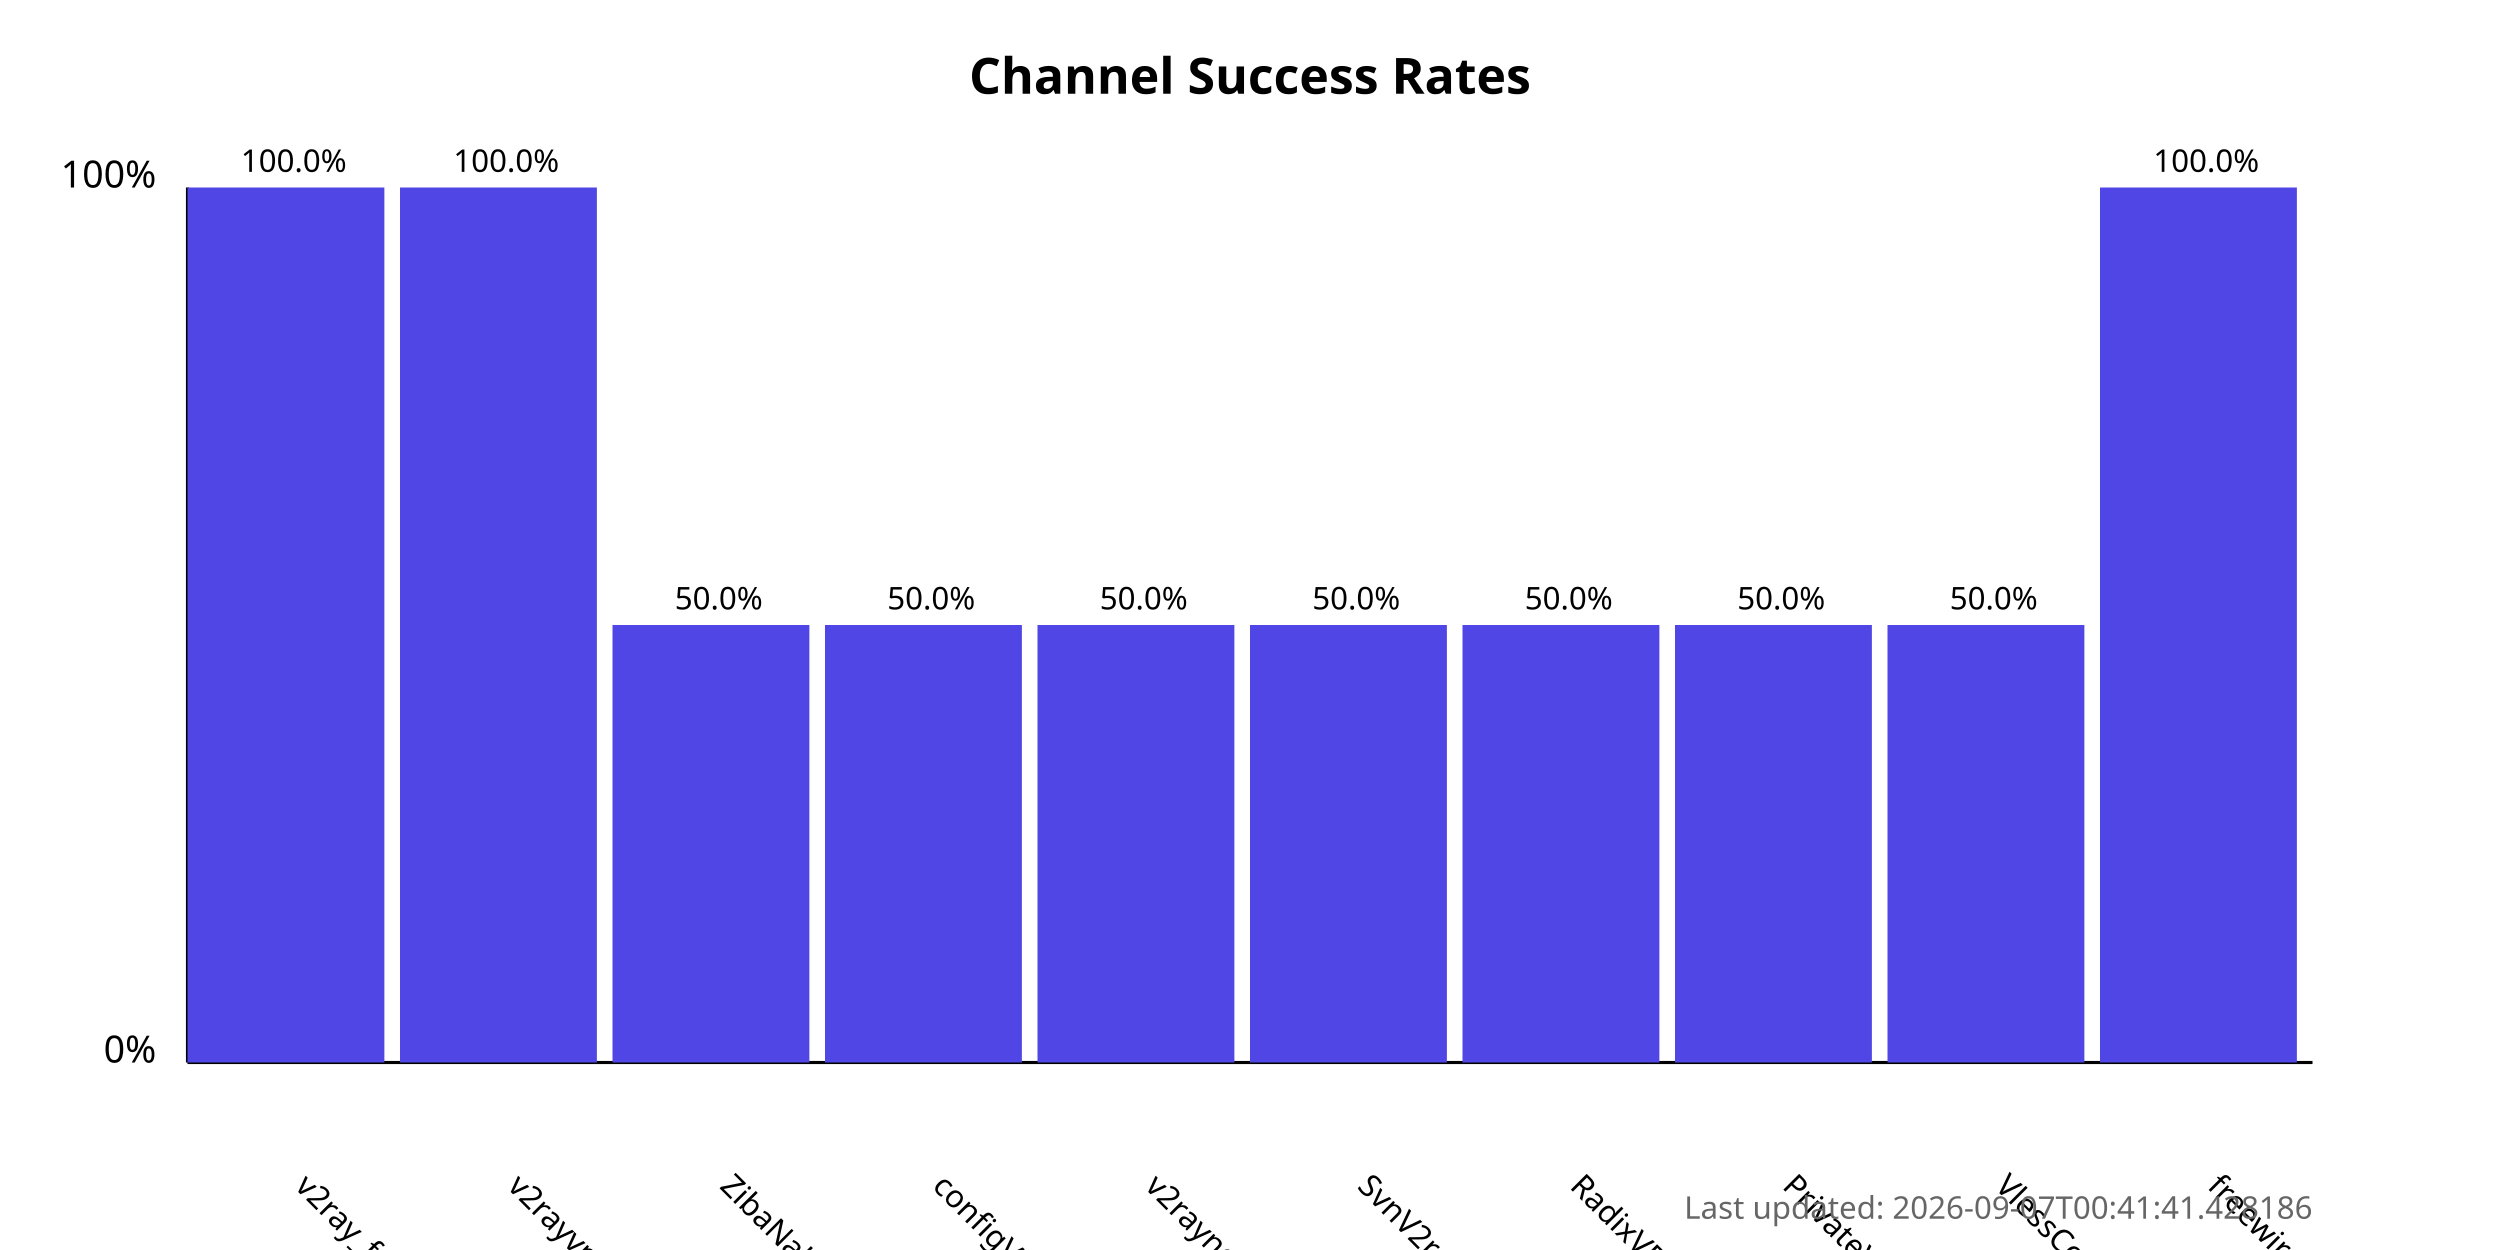
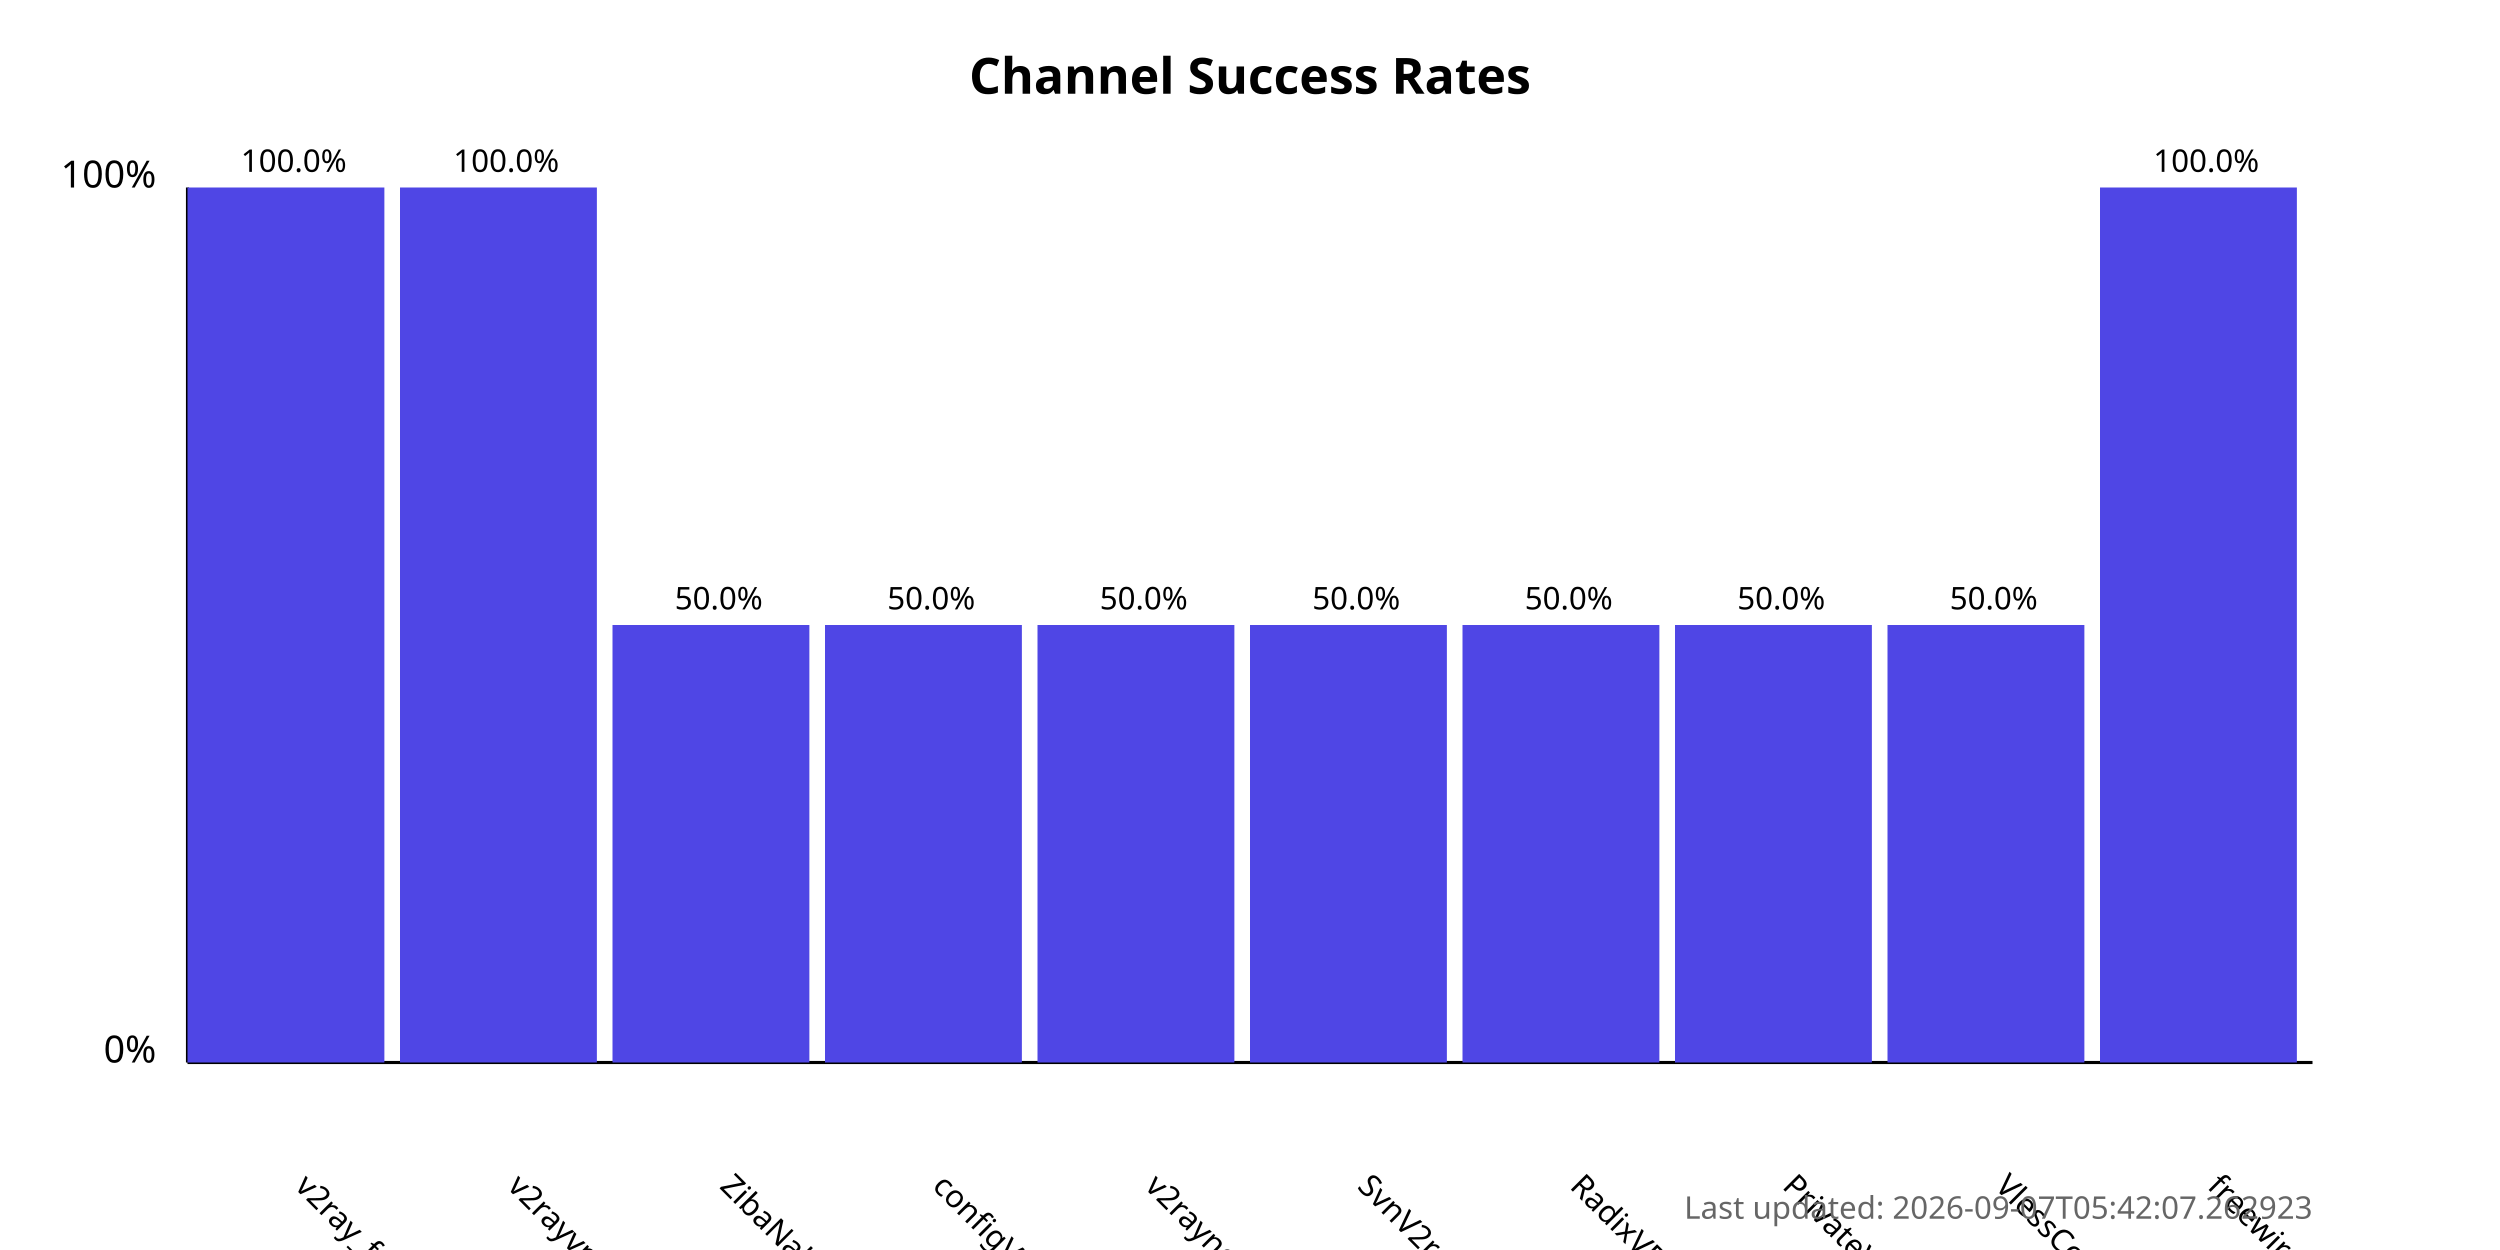
<svg xmlns="http://www.w3.org/2000/svg" width="800" height="400">
  <style>
            .chart-title { font: bold 16px sans-serif; }
            .axis-label { font: 12px sans-serif; }
            .tick-label { font: 10px sans-serif; }
            .bar { fill: #4f46e5; }
            .bar:hover { fill: #6366f1; }
            .timestamp { font: 10px sans-serif; fill: #666; }
        </style>
  <text x="400.0" y="30" text-anchor="middle" class="chart-title">
            Channel Success Rates
        </text>
  <line x1="60" y1="340" x2="60" y2="60" stroke="black" stroke-width="1" />
  <line x1="60" y1="340" x2="740" y2="340" stroke="black" stroke-width="1" />
  <text x="50" y="340" text-anchor="end" class="axis-label">0%</text>
  <text x="50" y="60" text-anchor="end" class="axis-label">100%</text>
  <g>
    <rect x="60" y="60.0" width="63.0" height="280.0" class="bar" />
    <text x="94.0" y="380" transform="rotate(45, 94.0, 380)" text-anchor="start" class="tick-label">
                v2ray_free_conf
            </text>
    <text x="94.0" y="55.0" text-anchor="middle" class="tick-label">
                100.0%
            </text>
  </g>
  <g>
    <rect x="128.0" y="60.0" width="63.0" height="280.0" class="bar" />
    <text x="162.0" y="380" transform="rotate(45, 162.0, 380)" text-anchor="start" class="tick-label">
                v2rayvpno
            </text>
    <text x="162.0" y="55.0" text-anchor="middle" class="tick-label">
                100.0%
            </text>
  </g>
  <g>
    <rect x="196.0" y="200.0" width="63.0" height="140.0" class="bar" />
    <text x="230.0" y="380" transform="rotate(45, 230.0, 380)" text-anchor="start" class="tick-label">
                ZibaNabz
            </text>
    <text x="230.0" y="195.0" text-anchor="middle" class="tick-label">
                50.0%
            </text>
  </g>
  <g>
    <rect x="264.0" y="200.0" width="63.0" height="140.0" class="bar" />
    <text x="298.0" y="380" transform="rotate(45, 298.0, 380)" text-anchor="start" class="tick-label">
                configV2rayForFree
            </text>
    <text x="298.0" y="195.0" text-anchor="middle" class="tick-label">
                50.0%
            </text>
  </g>
  <g>
    <rect x="332.0" y="200.0" width="63.0" height="140.0" class="bar" />
    <text x="366.0" y="380" transform="rotate(45, 366.0, 380)" text-anchor="start" class="tick-label">
                v2rayngvpn
            </text>
    <text x="366.0" y="195.0" text-anchor="middle" class="tick-label">
                50.0%
            </text>
  </g>
  <g>
    <rect x="400.0" y="200.0" width="63.0" height="140.0" class="bar" />
    <text x="434.0" y="380" transform="rotate(45, 434.0, 380)" text-anchor="start" class="tick-label">
                SvnV2ray
            </text>
    <text x="434.0" y="195.0" text-anchor="middle" class="tick-label">
                50.0%
            </text>
  </g>
  <g>
    <rect x="468.0" y="200.0" width="63.0" height="140.0" class="bar" />
    <text x="502.0" y="380" transform="rotate(45, 502.0, 380)" text-anchor="start" class="tick-label">
                RadixVPN
            </text>
    <text x="502.0" y="195.0" text-anchor="middle" class="tick-label">
                50.0%
            </text>
  </g>
  <g>
    <rect x="536.0" y="200.0" width="63.0" height="140.0" class="bar" />
    <text x="570.0" y="380" transform="rotate(45, 570.0, 380)" text-anchor="start" class="tick-label">
                PrivateVPNs
            </text>
    <text x="570.0" y="195.0" text-anchor="middle" class="tick-label">
                50.0%
            </text>
  </g>
  <g>
    <rect x="604.0" y="200.0" width="63.0" height="140.0" class="bar" />
    <text x="638.0" y="380" transform="rotate(45, 638.0, 380)" text-anchor="start" class="tick-label">
                VlessConfig
            </text>
    <text x="638.0" y="195.0" text-anchor="middle" class="tick-label">
                50.0%
            </text>
  </g>
  <g>
    <rect x="672.0" y="60.0" width="63.0" height="280.0" class="bar" />
    <text x="706.0" y="380" transform="rotate(45, 706.0, 380)" text-anchor="start" class="tick-label">
                freewireguard
            </text>
    <text x="706.0" y="55.0" text-anchor="middle" class="tick-label">
                100.0%
            </text>
  </g>
  <text x="740" y="390" text-anchor="end" class="timestamp">
-             Last updated: 2026-09-07T00:41:41.428186
+             Last updated: 2026-09-07T05:42:07.262923
        </text>
</svg>
